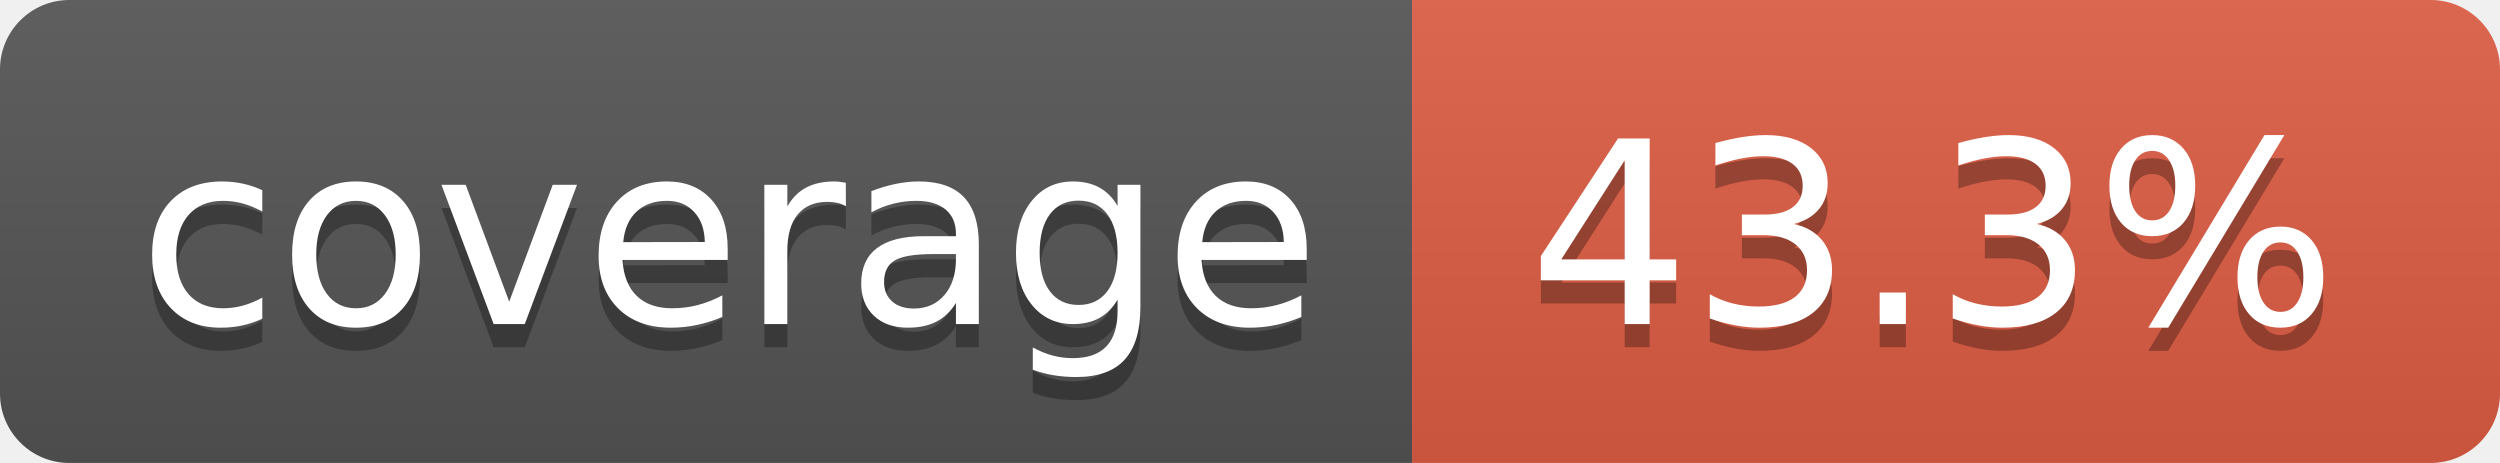
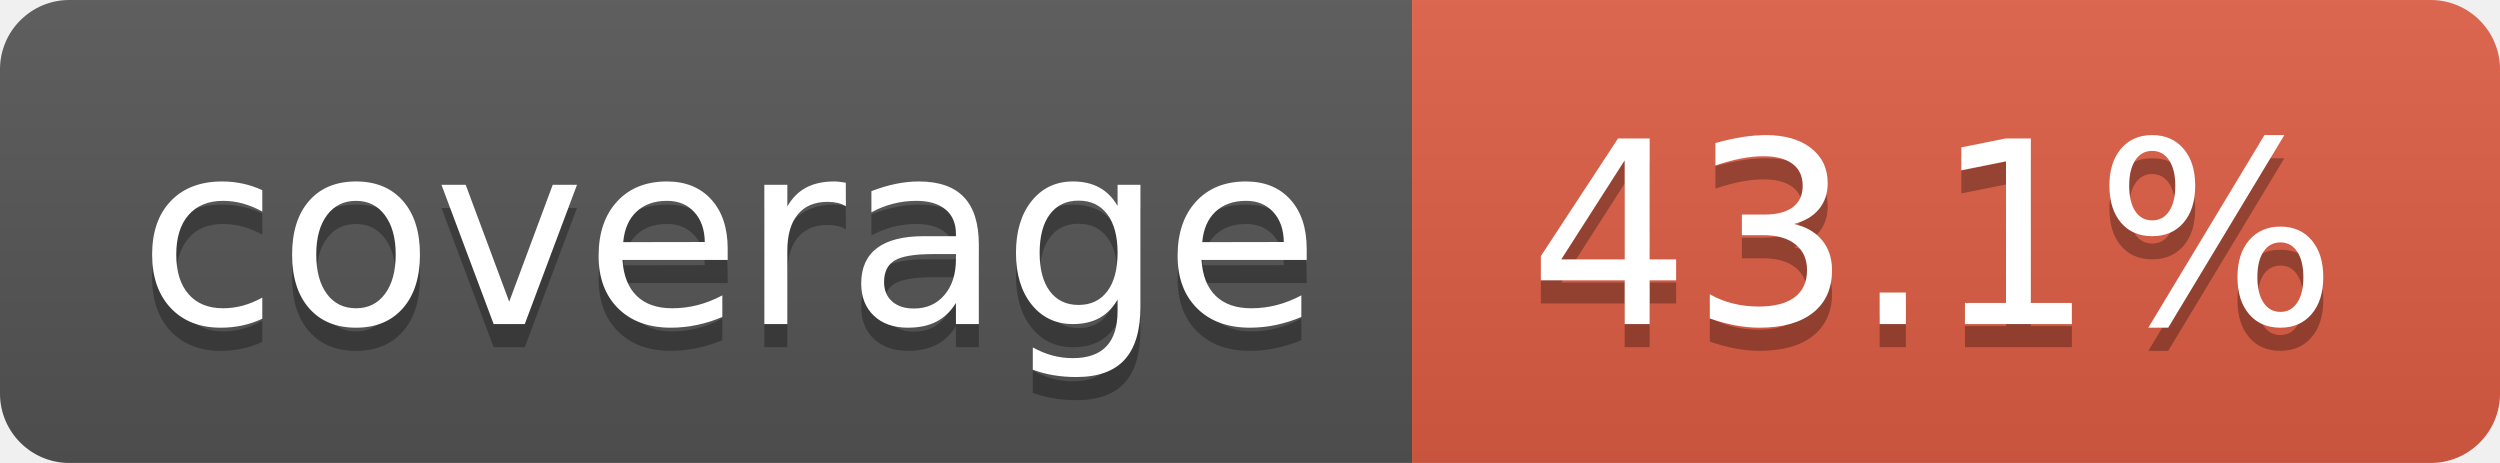
- <svg xmlns="http://www.w3.org/2000/svg" width="108" height="20" role="img" aria-label="coverage: 43.3%">
+ <svg xmlns="http://www.w3.org/2000/svg" width="108" height="20" role="img" aria-label="coverage: 43.1%">
  <linearGradient id="s" x2="0" y2="100%">
    <stop offset="0" stop-color="#bbb" stop-opacity=".1" />
    <stop offset="1" stop-opacity=".1" />
  </linearGradient>
  <clipPath id="r">
    <rect width="108" height="20" rx="3" fill="#fff" />
  </clipPath>
  <g clip-path="url(#r)">
    <rect width="61" height="20" fill="#555" />
    <rect x="61" width="47" height="20" fill="#e05d44" />
    <rect width="108" height="20" fill="url(#s)" />
  </g>
  <g fill="#fff" text-anchor="middle" font-family="Verdana,Geneva,DejaVu Sans,sans-serif" text-rendering="geometricPrecision" font-size="110">
    <text aria-hidden="true" x="315" y="150" fill="#010101" fill-opacity=".3" transform="scale(.1)" textLength="510">coverage</text>
    <text x="315" y="140" transform="scale(.1)" fill="#fff" textLength="510">coverage</text>
-     <text aria-hidden="true" x="835" y="150" fill="#010101" fill-opacity=".3" transform="scale(.1)" textLength="370">43.3%</text>
-     <text x="835" y="140" transform="scale(.1)" fill="#fff" textLength="370">43.3%</text>
+     <text aria-hidden="true" x="835" y="150" fill="#010101" fill-opacity=".3" transform="scale(.1)" textLength="370">43.1%</text>
+     <text x="835" y="140" transform="scale(.1)" fill="#fff" textLength="370">43.1%</text>
  </g>
</svg>
